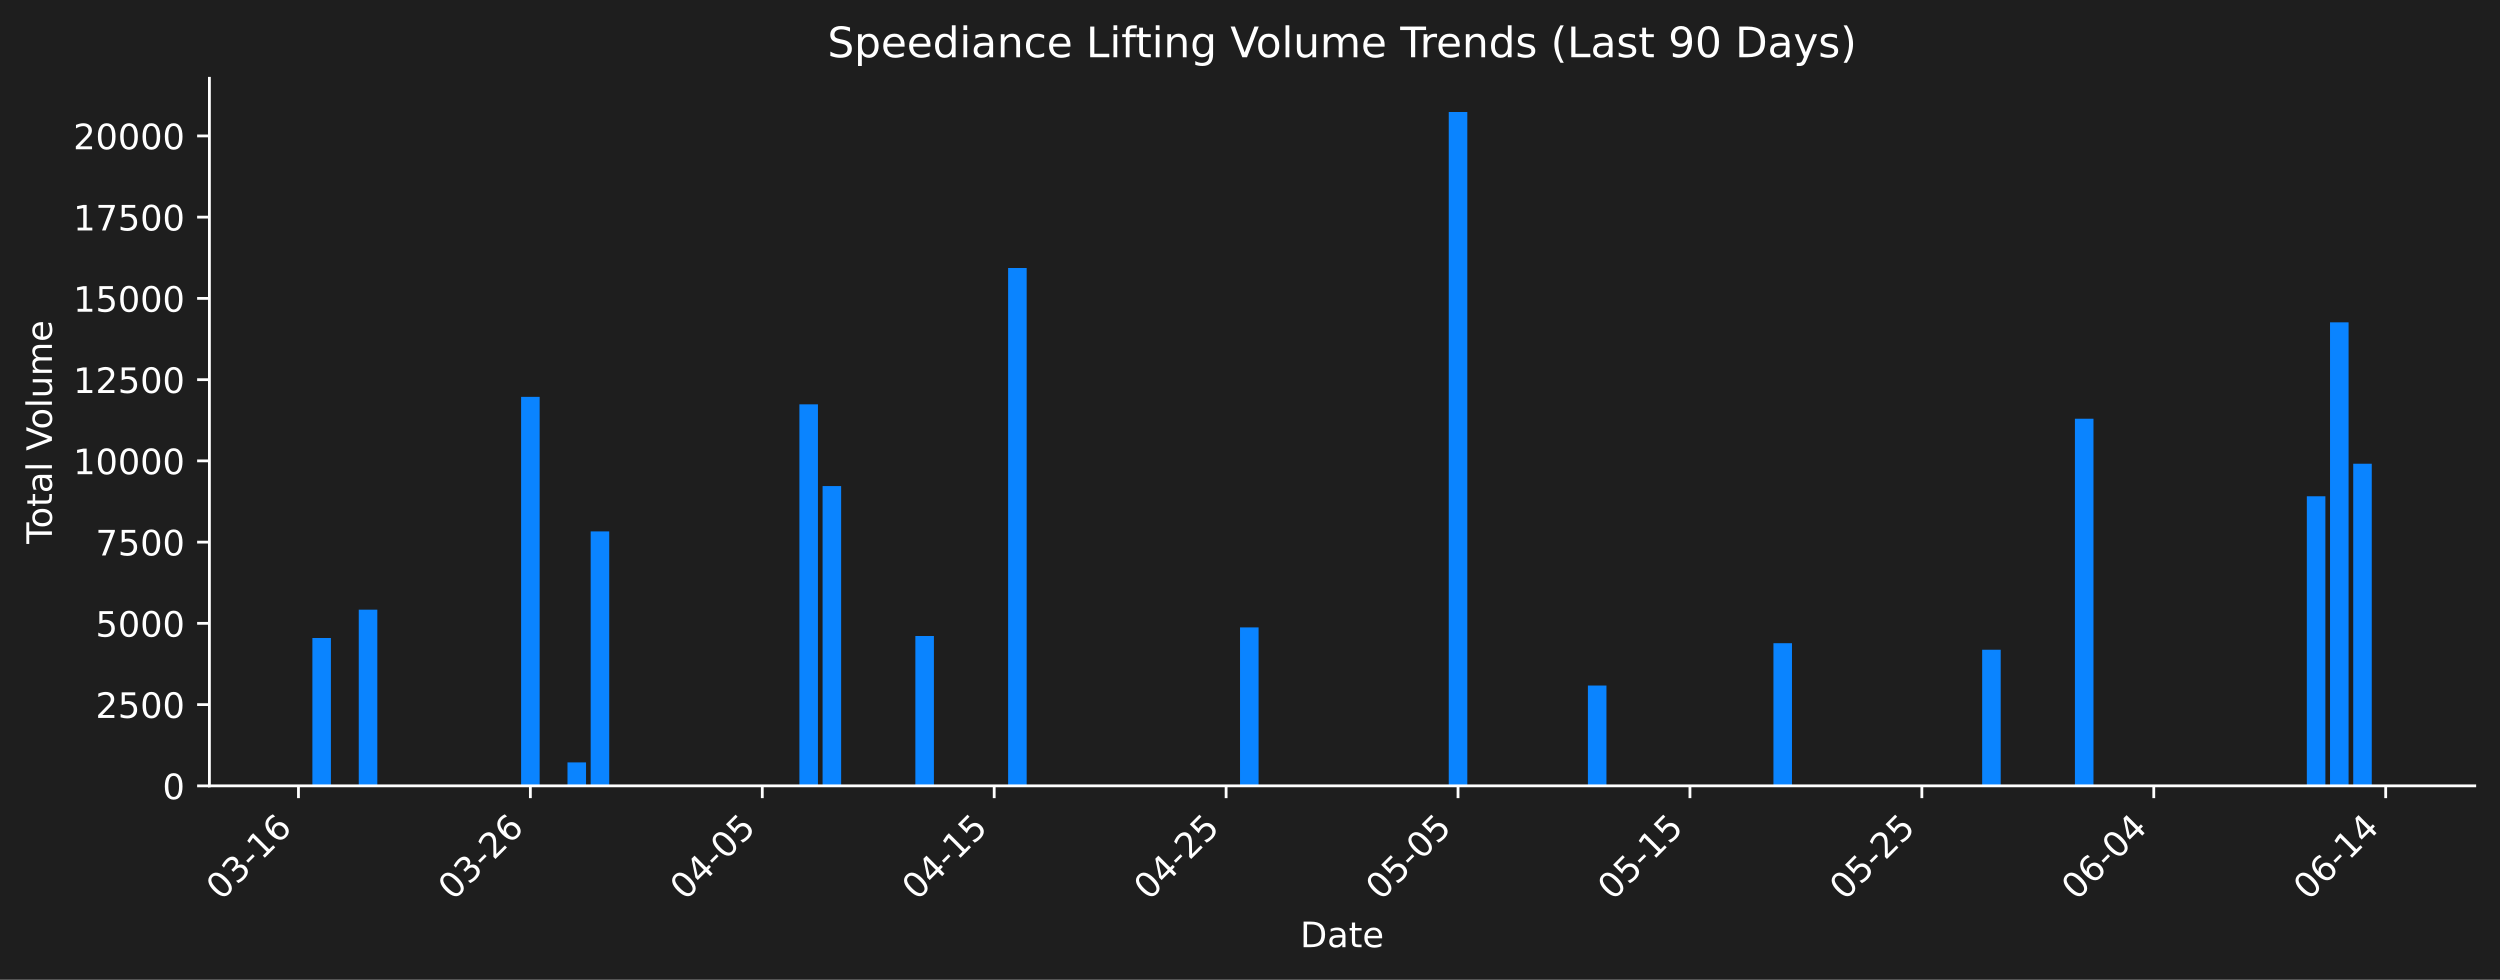
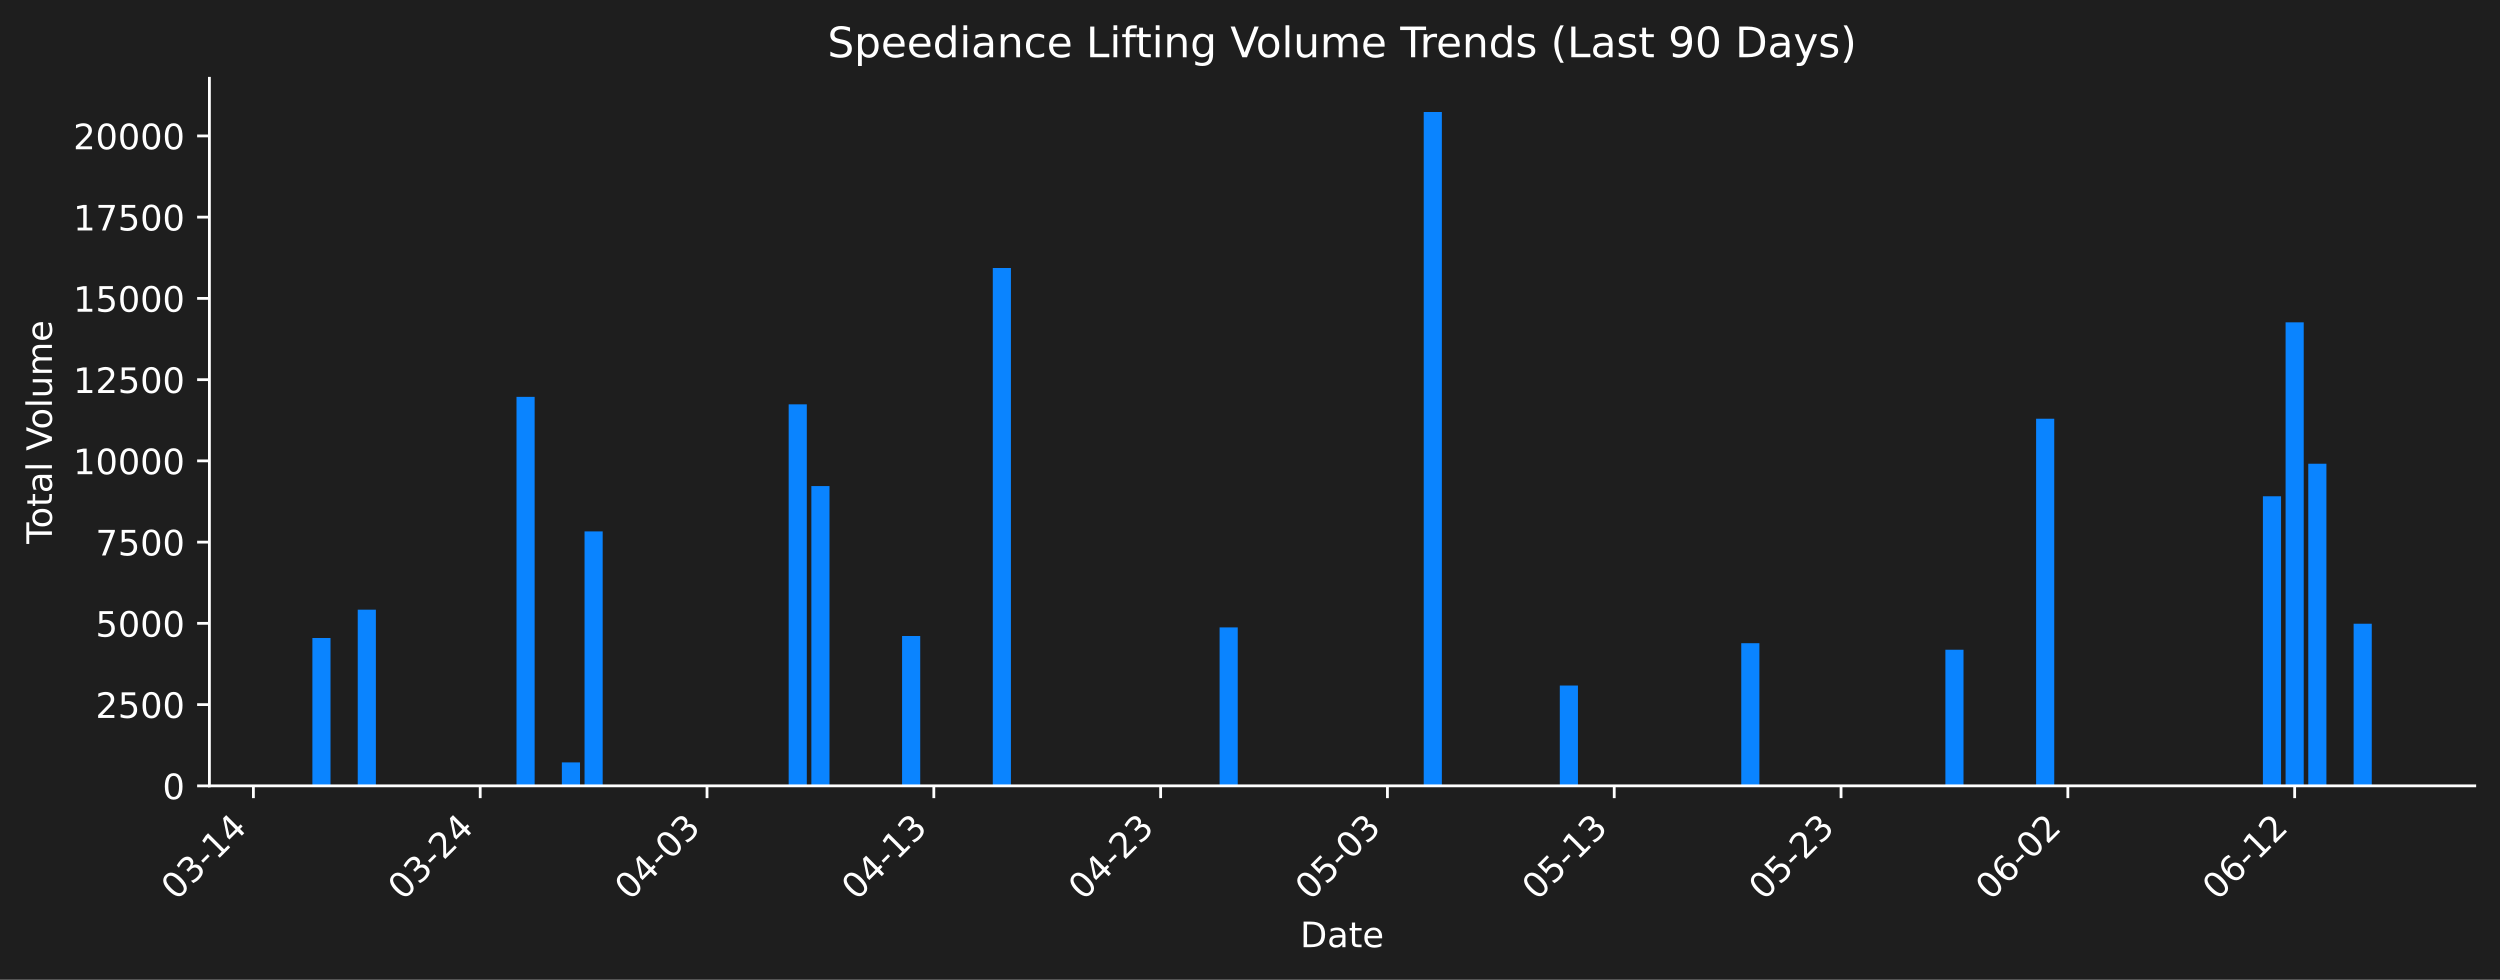
<svg xmlns="http://www.w3.org/2000/svg" xmlns:xlink="http://www.w3.org/1999/xlink" width="712.621pt" height="279.271pt" viewBox="0 0 712.621 279.271" version="1.1">
  <defs>
    <style type="text/css">*{stroke-linejoin: round; stroke-linecap: butt}</style>
  </defs>
  <g id="figure_1">
    <g id="patch_1">
      <path d="M 0 279.271  L 712.621 279.271  L 712.621 0  L 0 0  z " style="fill: #1e1e1e" />
    </g>
    <g id="axes_1">
      <g id="patch_2">
        <path d="M 59.691 224.002  L 705.421 224.002  L 705.421 22.318  L 59.691 22.318  L 59.691 224.002  z " style="fill: none" />
      </g>
      <g id="patch_3">
-         <path d="M 89.042 224.002  L 94.331 224.002  L 94.331 181.856  L 89.042 181.856  z " clip-path="url(#p498154cc80)" style="fill: #0a84ff" />
+         <path d="M 89.042 224.002  L 94.214 224.002  L 94.214 181.856  L 89.042 181.856  z " clip-path="url(#p7487932c40)" style="fill: #0a84ff" />
      </g>
      <g id="patch_4">
-         <path d="M 102.263 224.002  L 107.552 224.002  L 107.552 173.788  L 102.263 173.788  z " clip-path="url(#p498154cc80)" style="fill: #0a84ff" />
+         <path d="M 101.972 224.002  L 107.144 224.002  L 107.144 173.788  L 101.972 173.788  z " clip-path="url(#p7487932c40)" style="fill: #0a84ff" />
      </g>
      <g id="patch_5">
-         <path d="M 148.538 224.002  L 153.827 224.002  L 153.827 113.125  L 148.538 113.125  z " clip-path="url(#p498154cc80)" style="fill: #0a84ff" />
+         <path d="M 147.228 224.002  L 152.4 224.002  L 152.4 113.125  L 147.228 113.125  z " clip-path="url(#p7487932c40)" style="fill: #0a84ff" />
      </g>
      <g id="patch_6">
-         <path d="M 161.759 224.002  L 167.048 224.002  L 167.048 217.314  L 161.759 217.314  z " clip-path="url(#p498154cc80)" style="fill: #0a84ff" />
+         <path d="M 160.158 224.002  L 165.33 224.002  L 165.33 217.314  L 160.158 217.314  z " clip-path="url(#p7487932c40)" style="fill: #0a84ff" />
      </g>
      <g id="patch_7">
-         <path d="M 168.37 224.002  L 173.659 224.002  L 173.659 151.474  L 168.37 151.474  z " clip-path="url(#p498154cc80)" style="fill: #0a84ff" />
+         <path d="M 166.623 224.002  L 171.795 224.002  L 171.795 151.474  L 166.623 151.474  z " clip-path="url(#p7487932c40)" style="fill: #0a84ff" />
      </g>
      <g id="patch_8">
-         <path d="M 227.866 224.002  L 233.155 224.002  L 233.155 115.247  L 227.866 115.247  z " clip-path="url(#p498154cc80)" style="fill: #0a84ff" />
+         <path d="M 224.808 224.002  L 229.98 224.002  L 229.98 115.247  L 224.808 115.247  z " clip-path="url(#p7487932c40)" style="fill: #0a84ff" />
      </g>
      <g id="patch_9">
-         <path d="M 234.477 224.002  L 239.765 224.002  L 239.765 138.561  L 234.477 138.561  z " clip-path="url(#p498154cc80)" style="fill: #0a84ff" />
+         <path d="M 231.273 224.002  L 236.445 224.002  L 236.445 138.561  L 231.273 138.561  z " clip-path="url(#p7487932c40)" style="fill: #0a84ff" />
      </g>
      <g id="patch_10">
-         <path d="M 260.919 224.002  L 266.208 224.002  L 266.208 181.3  L 260.919 181.3  z " clip-path="url(#p498154cc80)" style="fill: #0a84ff" />
+         <path d="M 257.133 224.002  L 262.306 224.002  L 262.306 181.3  L 257.133 181.3  z " clip-path="url(#p7487932c40)" style="fill: #0a84ff" />
      </g>
      <g id="patch_11">
-         <path d="M 287.362 224.002  L 292.651 224.002  L 292.651 76.398  L 287.362 76.398  z " clip-path="url(#p498154cc80)" style="fill: #0a84ff" />
+         <path d="M 282.994 224.002  L 288.166 224.002  L 288.166 76.398  L 282.994 76.398  z " clip-path="url(#p7487932c40)" style="fill: #0a84ff" />
      </g>
      <g id="patch_12">
-         <path d="M 353.469 224.002  L 358.757 224.002  L 358.757 178.832  L 353.469 178.832  z " clip-path="url(#p498154cc80)" style="fill: #0a84ff" />
+         <path d="M 347.644 224.002  L 352.816 224.002  L 352.816 178.832  L 347.644 178.832  z " clip-path="url(#p7487932c40)" style="fill: #0a84ff" />
      </g>
      <g id="patch_13">
-         <path d="M 366.69 224.002  L 371.979 224.002  L 371.979 224.002  L 366.69 224.002  z " clip-path="url(#p498154cc80)" style="fill: #0a84ff" />
+         <path d="M 360.574 224.002  L 365.746 224.002  L 365.746 224.002  L 360.574 224.002  z " clip-path="url(#p7487932c40)" style="fill: #0a84ff" />
      </g>
      <g id="patch_14">
-         <path d="M 412.965 224.002  L 418.253 224.002  L 418.253 31.922  L 412.965 31.922  z " clip-path="url(#p498154cc80)" style="fill: #0a84ff" />
+         <path d="M 405.83 224.002  L 411.002 224.002  L 411.002 31.922  L 405.83 31.922  z " clip-path="url(#p7487932c40)" style="fill: #0a84ff" />
      </g>
      <g id="patch_15">
-         <path d="M 452.629 224.002  L 457.917 224.002  L 457.917 195.408  L 452.629 195.408  z " clip-path="url(#p498154cc80)" style="fill: #0a84ff" />
+         <path d="M 444.62 224.002  L 449.792 224.002  L 449.792 195.408  L 444.62 195.408  z " clip-path="url(#p7487932c40)" style="fill: #0a84ff" />
      </g>
      <g id="patch_16">
-         <path d="M 505.514 224.002  L 510.803 224.002  L 510.803 183.343  L 505.514 183.343  z " clip-path="url(#p498154cc80)" style="fill: #0a84ff" />
+         <path d="M 496.341 224.002  L 501.513 224.002  L 501.513 183.343  L 496.341 183.343  z " clip-path="url(#p7487932c40)" style="fill: #0a84ff" />
      </g>
      <g id="patch_17">
-         <path d="M 565.01 224.002  L 570.299 224.002  L 570.299 185.209  L 565.01 185.209  z " clip-path="url(#p498154cc80)" style="fill: #0a84ff" />
+         <path d="M 554.526 224.002  L 559.698 224.002  L 559.698 185.209  L 554.526 185.209  z " clip-path="url(#p7487932c40)" style="fill: #0a84ff" />
      </g>
      <g id="patch_18">
-         <path d="M 591.453 224.002  L 596.741 224.002  L 596.741 119.359  L 591.453 119.359  z " clip-path="url(#p498154cc80)" style="fill: #0a84ff" />
+         <path d="M 580.386 224.002  L 585.558 224.002  L 585.558 119.359  L 580.386 119.359  z " clip-path="url(#p7487932c40)" style="fill: #0a84ff" />
      </g>
      <g id="patch_19">
-         <path d="M 657.559 224.002  L 662.848 224.002  L 662.848 141.465  L 657.559 141.465  z " clip-path="url(#p498154cc80)" style="fill: #0a84ff" />
+         <path d="M 645.037 224.002  L 650.209 224.002  L 650.209 141.465  L 645.037 141.465  z " clip-path="url(#p7487932c40)" style="fill: #0a84ff" />
      </g>
      <g id="patch_20">
-         <path d="M 664.17 224.002  L 669.459 224.002  L 669.459 91.876  L 664.17 91.876  z " clip-path="url(#p498154cc80)" style="fill: #0a84ff" />
+         <path d="M 651.502 224.002  L 656.674 224.002  L 656.674 91.876  L 651.502 91.876  z " clip-path="url(#p7487932c40)" style="fill: #0a84ff" />
      </g>
      <g id="patch_21">
-         <path d="M 670.781 224.002  L 676.069 224.002  L 676.069 132.193  L 670.781 132.193  z " clip-path="url(#p498154cc80)" style="fill: #0a84ff" />
+         <path d="M 657.967 224.002  L 663.139 224.002  L 663.139 132.193  L 657.967 132.193  z " clip-path="url(#p7487932c40)" style="fill: #0a84ff" />
+       </g>
+       <g id="patch_22">
+         <path d="M 670.897 224.002  L 676.069 224.002  L 676.069 177.799  L 670.897 177.799  z " clip-path="url(#p7487932c40)" style="fill: #0a84ff" />
      </g>
      <g id="matplotlib.axis_1">
        <g id="xtick_1">
          <g id="line2d_1">
            <defs>
-               <path id="m728567dc1b" d="M 0 0  L 0 3.5  " style="stroke: #ffffff; stroke-width: 0.8" />
+               <path id="m8ca9656dce" d="M 0 0  L 0 3.5  " style="stroke: #ffffff; stroke-width: 0.8" />
            </defs>
            <g>
-               <use xlink:href="#m728567dc1b" x="85.076" y="224.002" style="fill: #ffffff; stroke: #ffffff; stroke-width: 0.8" />
+               <use xlink:href="#m8ca9656dce" x="72.233" y="224.002" style="fill: #ffffff; stroke: #ffffff; stroke-width: 0.8" />
            </g>
          </g>
          <g id="text_1">
-             <g style="fill: #ffffff" transform="translate(63.05805 256.9221) rotate(-45) scale(0.1 -0.1)">
+             <g style="fill: #ffffff" transform="translate(50.2153 256.9221) rotate(-45) scale(0.1 -0.1)">
              <defs>
                <path id="DejaVuSans-30" d="M 2034 4250  Q 1547 4250 1301 3770  Q 1056 3291 1056 2328  Q 1056 1369 1301 889  Q 1547 409 2034 409  Q 2525 409 2770 889  Q 3016 1369 3016 2328  Q 3016 3291 2770 3770  Q 2525 4250 2034 4250  z M 2034 4750  Q 2819 4750 3233 4129  Q 3647 3509 3647 2328  Q 3647 1150 3233 529  Q 2819 -91 2034 -91  Q 1250 -91 836 529  Q 422 1150 422 2328  Q 422 3509 836 4129  Q 1250 4750 2034 4750  z " transform="scale(0.015625)" />
                <path id="DejaVuSans-33" d="M 2597 2516  Q 3050 2419 3304 2112  Q 3559 1806 3559 1356  Q 3559 666 3084 287  Q 2609 -91 1734 -91  Q 1441 -91 1130 -33  Q 819 25 488 141  L 488 750  Q 750 597 1062 519  Q 1375 441 1716 441  Q 2309 441 2620 675  Q 2931 909 2931 1356  Q 2931 1769 2642 2001  Q 2353 2234 1838 2234  L 1294 2234  L 1294 2753  L 1863 2753  Q 2328 2753 2575 2939  Q 2822 3125 2822 3475  Q 2822 3834 2567 4026  Q 2313 4219 1838 4219  Q 1578 4219 1281 4162  Q 984 4106 628 3988  L 628 4550  Q 988 4650 1302 4700  Q 1616 4750 1894 4750  Q 2613 4750 3031 4423  Q 3450 4097 3450 3541  Q 3450 3153 3228 2886  Q 3006 2619 2597 2516  z " transform="scale(0.015625)" />
                <path id="DejaVuSans-2d" d="M 313 2009  L 1997 2009  L 1997 1497  L 313 1497  L 313 2009  z " transform="scale(0.015625)" />
                <path id="DejaVuSans-31" d="M 794 531  L 1825 531  L 1825 4091  L 703 3866  L 703 4441  L 1819 4666  L 2450 4666  L 2450 531  L 3481 531  L 3481 0  L 794 0  L 794 531  z " transform="scale(0.015625)" />
-                 <path id="DejaVuSans-36" d="M 2113 2584  Q 1688 2584 1439 2293  Q 1191 2003 1191 1497  Q 1191 994 1439 701  Q 1688 409 2113 409  Q 2538 409 2786 701  Q 3034 994 3034 1497  Q 3034 2003 2786 2293  Q 2538 2584 2113 2584  z M 3366 4563  L 3366 3988  Q 3128 4100 2886 4159  Q 2644 4219 2406 4219  Q 1781 4219 1451 3797  Q 1122 3375 1075 2522  Q 1259 2794 1537 2939  Q 1816 3084 2150 3084  Q 2853 3084 3261 2657  Q 3669 2231 3669 1497  Q 3669 778 3244 343  Q 2819 -91 2113 -91  Q 1303 -91 875 529  Q 447 1150 447 2328  Q 447 3434 972 4092  Q 1497 4750 2381 4750  Q 2619 4750 2861 4703  Q 3103 4656 3366 4563  z " transform="scale(0.015625)" />
+                 <path id="DejaVuSans-34" d="M 2419 4116  L 825 1625  L 2419 1625  L 2419 4116  z M 2253 4666  L 3047 4666  L 3047 1625  L 3713 1625  L 3713 1100  L 3047 1100  L 3047 0  L 2419 0  L 2419 1100  L 313 1100  L 313 1709  L 2253 4666  z " transform="scale(0.015625)" />
              </defs>
              <use xlink:href="#DejaVuSans-30" />
              <use xlink:href="#DejaVuSans-33" transform="translate(63.62305 0)" />
              <use xlink:href="#DejaVuSans-2d" transform="translate(127.2461 0)" />
              <use xlink:href="#DejaVuSans-31" transform="translate(163.3301 0)" />
-               <use xlink:href="#DejaVuSans-36" transform="translate(226.9531 0)" />
+               <use xlink:href="#DejaVuSans-34" transform="translate(226.9531 0)" />
            </g>
          </g>
        </g>
        <g id="xtick_2">
          <g id="line2d_2">
            <g>
-               <use xlink:href="#m728567dc1b" x="151.182" y="224.002" style="fill: #ffffff; stroke: #ffffff; stroke-width: 0.8" />
+               <use xlink:href="#m8ca9656dce" x="136.883" y="224.002" style="fill: #ffffff; stroke: #ffffff; stroke-width: 0.8" />
            </g>
          </g>
          <g id="text_2">
-             <g style="fill: #ffffff" transform="translate(129.1647 256.9221) rotate(-45) scale(0.1 -0.1)">
+             <g style="fill: #ffffff" transform="translate(114.8659 256.9221) rotate(-45) scale(0.1 -0.1)">
              <defs>
                <path id="DejaVuSans-32" d="M 1228 531  L 3431 531  L 3431 0  L 469 0  L 469 531  Q 828 903 1448 1529  Q 2069 2156 2228 2338  Q 2531 2678 2651 2914  Q 2772 3150 2772 3378  Q 2772 3750 2511 3984  Q 2250 4219 1831 4219  Q 1534 4219 1204 4116  Q 875 4013 500 3803  L 500 4441  Q 881 4594 1212 4672  Q 1544 4750 1819 4750  Q 2544 4750 2975 4387  Q 3406 4025 3406 3419  Q 3406 3131 3298 2873  Q 3191 2616 2906 2266  Q 2828 2175 2409 1742  Q 1991 1309 1228 531  z " transform="scale(0.015625)" />
              </defs>
              <use xlink:href="#DejaVuSans-30" />
              <use xlink:href="#DejaVuSans-33" transform="translate(63.62305 0)" />
              <use xlink:href="#DejaVuSans-2d" transform="translate(127.2461 0)" />
              <use xlink:href="#DejaVuSans-32" transform="translate(163.3301 0)" />
-               <use xlink:href="#DejaVuSans-36" transform="translate(226.9531 0)" />
+               <use xlink:href="#DejaVuSans-34" transform="translate(226.9531 0)" />
            </g>
          </g>
        </g>
        <g id="xtick_3">
          <g id="line2d_3">
            <g>
-               <use xlink:href="#m728567dc1b" x="217.289" y="224.002" style="fill: #ffffff; stroke: #ffffff; stroke-width: 0.8" />
+               <use xlink:href="#m8ca9656dce" x="201.534" y="224.002" style="fill: #ffffff; stroke: #ffffff; stroke-width: 0.8" />
            </g>
          </g>
          <g id="text_3">
-             <g style="fill: #ffffff" transform="translate(195.2714 256.9221) rotate(-45) scale(0.1 -0.1)">
+             <g style="fill: #ffffff" transform="translate(179.5165 256.9221) rotate(-45) scale(0.1 -0.1)">
+               <use xlink:href="#DejaVuSans-30" />
+               <use xlink:href="#DejaVuSans-34" transform="translate(63.62305 0)" />
+               <use xlink:href="#DejaVuSans-2d" transform="translate(127.2461 0)" />
+               <use xlink:href="#DejaVuSans-30" transform="translate(163.3301 0)" />
+               <use xlink:href="#DejaVuSans-33" transform="translate(226.9531 0)" />
+             </g>
+           </g>
+         </g>
+         <g id="xtick_4">
+           <g id="line2d_4">
+             <g>
+               <use xlink:href="#m8ca9656dce" x="266.185" y="224.002" style="fill: #ffffff; stroke: #ffffff; stroke-width: 0.8" />
+             </g>
+           </g>
+           <g id="text_4">
+             <g style="fill: #ffffff" transform="translate(244.167 256.9221) rotate(-45) scale(0.1 -0.1)">
+               <use xlink:href="#DejaVuSans-30" />
+               <use xlink:href="#DejaVuSans-34" transform="translate(63.62305 0)" />
+               <use xlink:href="#DejaVuSans-2d" transform="translate(127.2461 0)" />
+               <use xlink:href="#DejaVuSans-31" transform="translate(163.3301 0)" />
+               <use xlink:href="#DejaVuSans-33" transform="translate(226.9531 0)" />
+             </g>
+           </g>
+         </g>
+         <g id="xtick_5">
+           <g id="line2d_5">
+             <g>
+               <use xlink:href="#m8ca9656dce" x="330.835" y="224.002" style="fill: #ffffff; stroke: #ffffff; stroke-width: 0.8" />
+             </g>
+           </g>
+           <g id="text_5">
+             <g style="fill: #ffffff" transform="translate(308.8176 256.9221) rotate(-45) scale(0.1 -0.1)">
+               <use xlink:href="#DejaVuSans-30" />
+               <use xlink:href="#DejaVuSans-34" transform="translate(63.62305 0)" />
+               <use xlink:href="#DejaVuSans-2d" transform="translate(127.2461 0)" />
+               <use xlink:href="#DejaVuSans-32" transform="translate(163.3301 0)" />
+               <use xlink:href="#DejaVuSans-33" transform="translate(226.9531 0)" />
+             </g>
+           </g>
+         </g>
+         <g id="xtick_6">
+           <g id="line2d_6">
+             <g>
+               <use xlink:href="#m8ca9656dce" x="395.486" y="224.002" style="fill: #ffffff; stroke: #ffffff; stroke-width: 0.8" />
+             </g>
+           </g>
+           <g id="text_6">
+             <g style="fill: #ffffff" transform="translate(373.4682 256.9221) rotate(-45) scale(0.1 -0.1)">
              <defs>
-                 <path id="DejaVuSans-34" d="M 2419 4116  L 825 1625  L 2419 1625  L 2419 4116  z M 2253 4666  L 3047 4666  L 3047 1625  L 3713 1625  L 3713 1100  L 3047 1100  L 3047 0  L 2419 0  L 2419 1100  L 313 1100  L 313 1709  L 2253 4666  z " transform="scale(0.015625)" />
                <path id="DejaVuSans-35" d="M 691 4666  L 3169 4666  L 3169 4134  L 1269 4134  L 1269 2991  Q 1406 3038 1543 3061  Q 1681 3084 1819 3084  Q 2600 3084 3056 2656  Q 3513 2228 3513 1497  Q 3513 744 3044 326  Q 2575 -91 1722 -91  Q 1428 -91 1123 -41  Q 819 9 494 109  L 494 744  Q 775 591 1075 516  Q 1375 441 1709 441  Q 2250 441 2565 725  Q 2881 1009 2881 1497  Q 2881 1984 2565 2268  Q 2250 2553 1709 2553  Q 1456 2553 1204 2497  Q 953 2441 691 2322  L 691 4666  z " transform="scale(0.015625)" />
              </defs>
              <use xlink:href="#DejaVuSans-30" />
-               <use xlink:href="#DejaVuSans-34" transform="translate(63.62305 0)" />
+               <use xlink:href="#DejaVuSans-35" transform="translate(63.62305 0)" />
              <use xlink:href="#DejaVuSans-2d" transform="translate(127.2461 0)" />
              <use xlink:href="#DejaVuSans-30" transform="translate(163.3301 0)" />
-               <use xlink:href="#DejaVuSans-35" transform="translate(226.9531 0)" />
-             </g>
-           </g>
-         </g>
-         <g id="xtick_4">
-           <g id="line2d_4">
-             <g>
-               <use xlink:href="#m728567dc1b" x="283.396" y="224.002" style="fill: #ffffff; stroke: #ffffff; stroke-width: 0.8" />
-             </g>
-           </g>
-           <g id="text_4">
-             <g style="fill: #ffffff" transform="translate(261.3781 256.9221) rotate(-45) scale(0.1 -0.1)">
-               <use xlink:href="#DejaVuSans-30" />
-               <use xlink:href="#DejaVuSans-34" transform="translate(63.62305 0)" />
-               <use xlink:href="#DejaVuSans-2d" transform="translate(127.2461 0)" />
-               <use xlink:href="#DejaVuSans-31" transform="translate(163.3301 0)" />
-               <use xlink:href="#DejaVuSans-35" transform="translate(226.9531 0)" />
-             </g>
-           </g>
-         </g>
-         <g id="xtick_5">
-           <g id="line2d_5">
-             <g>
-               <use xlink:href="#m728567dc1b" x="349.502" y="224.002" style="fill: #ffffff; stroke: #ffffff; stroke-width: 0.8" />
-             </g>
-           </g>
-           <g id="text_5">
-             <g style="fill: #ffffff" transform="translate(327.4848 256.9221) rotate(-45) scale(0.1 -0.1)">
-               <use xlink:href="#DejaVuSans-30" />
-               <use xlink:href="#DejaVuSans-34" transform="translate(63.62305 0)" />
-               <use xlink:href="#DejaVuSans-2d" transform="translate(127.2461 0)" />
-               <use xlink:href="#DejaVuSans-32" transform="translate(163.3301 0)" />
-               <use xlink:href="#DejaVuSans-35" transform="translate(226.9531 0)" />
-             </g>
-           </g>
-         </g>
-         <g id="xtick_6">
-           <g id="line2d_6">
-             <g>
-               <use xlink:href="#m728567dc1b" x="415.609" y="224.002" style="fill: #ffffff; stroke: #ffffff; stroke-width: 0.8" />
-             </g>
-           </g>
-           <g id="text_6">
-             <g style="fill: #ffffff" transform="translate(393.5914 256.9221) rotate(-45) scale(0.1 -0.1)">
-               <use xlink:href="#DejaVuSans-30" />
-               <use xlink:href="#DejaVuSans-35" transform="translate(63.62305 0)" />
-               <use xlink:href="#DejaVuSans-2d" transform="translate(127.2461 0)" />
-               <use xlink:href="#DejaVuSans-30" transform="translate(163.3301 0)" />
-               <use xlink:href="#DejaVuSans-35" transform="translate(226.9531 0)" />
+               <use xlink:href="#DejaVuSans-33" transform="translate(226.9531 0)" />
            </g>
          </g>
        </g>
        <g id="xtick_7">
          <g id="line2d_7">
            <g>
-               <use xlink:href="#m728567dc1b" x="481.716" y="224.002" style="fill: #ffffff; stroke: #ffffff; stroke-width: 0.8" />
+               <use xlink:href="#m8ca9656dce" x="460.136" y="224.002" style="fill: #ffffff; stroke: #ffffff; stroke-width: 0.8" />
            </g>
          </g>
          <g id="text_7">
-             <g style="fill: #ffffff" transform="translate(459.6981 256.9221) rotate(-45) scale(0.1 -0.1)">
+             <g style="fill: #ffffff" transform="translate(438.1188 256.9221) rotate(-45) scale(0.1 -0.1)">
              <use xlink:href="#DejaVuSans-30" />
              <use xlink:href="#DejaVuSans-35" transform="translate(63.62305 0)" />
              <use xlink:href="#DejaVuSans-2d" transform="translate(127.2461 0)" />
              <use xlink:href="#DejaVuSans-31" transform="translate(163.3301 0)" />
-               <use xlink:href="#DejaVuSans-35" transform="translate(226.9531 0)" />
+               <use xlink:href="#DejaVuSans-33" transform="translate(226.9531 0)" />
            </g>
          </g>
        </g>
        <g id="xtick_8">
          <g id="line2d_8">
            <g>
-               <use xlink:href="#m728567dc1b" x="547.822" y="224.002" style="fill: #ffffff; stroke: #ffffff; stroke-width: 0.8" />
+               <use xlink:href="#m8ca9656dce" x="524.787" y="224.002" style="fill: #ffffff; stroke: #ffffff; stroke-width: 0.8" />
            </g>
          </g>
          <g id="text_8">
-             <g style="fill: #ffffff" transform="translate(525.8048 256.9221) rotate(-45) scale(0.1 -0.1)">
+             <g style="fill: #ffffff" transform="translate(502.7694 256.9221) rotate(-45) scale(0.1 -0.1)">
              <use xlink:href="#DejaVuSans-30" />
              <use xlink:href="#DejaVuSans-35" transform="translate(63.62305 0)" />
              <use xlink:href="#DejaVuSans-2d" transform="translate(127.2461 0)" />
              <use xlink:href="#DejaVuSans-32" transform="translate(163.3301 0)" />
-               <use xlink:href="#DejaVuSans-35" transform="translate(226.9531 0)" />
+               <use xlink:href="#DejaVuSans-33" transform="translate(226.9531 0)" />
            </g>
          </g>
        </g>
        <g id="xtick_9">
          <g id="line2d_9">
            <g>
-               <use xlink:href="#m728567dc1b" x="613.929" y="224.002" style="fill: #ffffff; stroke: #ffffff; stroke-width: 0.8" />
+               <use xlink:href="#m8ca9656dce" x="589.437" y="224.002" style="fill: #ffffff; stroke: #ffffff; stroke-width: 0.8" />
            </g>
          </g>
          <g id="text_9">
-             <g style="fill: #ffffff" transform="translate(591.9114 256.9221) rotate(-45) scale(0.1 -0.1)">
+             <g style="fill: #ffffff" transform="translate(567.4199 256.9221) rotate(-45) scale(0.1 -0.1)">
+               <defs>
+                 <path id="DejaVuSans-36" d="M 2113 2584  Q 1688 2584 1439 2293  Q 1191 2003 1191 1497  Q 1191 994 1439 701  Q 1688 409 2113 409  Q 2538 409 2786 701  Q 3034 994 3034 1497  Q 3034 2003 2786 2293  Q 2538 2584 2113 2584  z M 3366 4563  L 3366 3988  Q 3128 4100 2886 4159  Q 2644 4219 2406 4219  Q 1781 4219 1451 3797  Q 1122 3375 1075 2522  Q 1259 2794 1537 2939  Q 1816 3084 2150 3084  Q 2853 3084 3261 2657  Q 3669 2231 3669 1497  Q 3669 778 3244 343  Q 2819 -91 2113 -91  Q 1303 -91 875 529  Q 447 1150 447 2328  Q 447 3434 972 4092  Q 1497 4750 2381 4750  Q 2619 4750 2861 4703  Q 3103 4656 3366 4563  z " transform="scale(0.015625)" />
+               </defs>
              <use xlink:href="#DejaVuSans-30" />
              <use xlink:href="#DejaVuSans-36" transform="translate(63.62305 0)" />
              <use xlink:href="#DejaVuSans-2d" transform="translate(127.2461 0)" />
              <use xlink:href="#DejaVuSans-30" transform="translate(163.3301 0)" />
-               <use xlink:href="#DejaVuSans-34" transform="translate(226.9531 0)" />
+               <use xlink:href="#DejaVuSans-32" transform="translate(226.9531 0)" />
            </g>
          </g>
        </g>
        <g id="xtick_10">
          <g id="line2d_10">
            <g>
-               <use xlink:href="#m728567dc1b" x="680.036" y="224.002" style="fill: #ffffff; stroke: #ffffff; stroke-width: 0.8" />
+               <use xlink:href="#m8ca9656dce" x="654.088" y="224.002" style="fill: #ffffff; stroke: #ffffff; stroke-width: 0.8" />
            </g>
          </g>
          <g id="text_10">
-             <g style="fill: #ffffff" transform="translate(658.0181 256.9221) rotate(-45) scale(0.1 -0.1)">
+             <g style="fill: #ffffff" transform="translate(632.0705 256.9221) rotate(-45) scale(0.1 -0.1)">
              <use xlink:href="#DejaVuSans-30" />
              <use xlink:href="#DejaVuSans-36" transform="translate(63.62305 0)" />
              <use xlink:href="#DejaVuSans-2d" transform="translate(127.2461 0)" />
              <use xlink:href="#DejaVuSans-31" transform="translate(163.3301 0)" />
-               <use xlink:href="#DejaVuSans-34" transform="translate(226.9531 0)" />
+               <use xlink:href="#DejaVuSans-32" transform="translate(226.9531 0)" />
            </g>
          </g>
        </g>
        <g id="text_11">
          <g style="fill: #ffffff" transform="translate(370.6048 269.9911) scale(0.1 -0.1)">
            <defs>
              <path id="DejaVuSans-44" d="M 1259 4147  L 1259 519  L 2022 519  Q 2988 519 3436 956  Q 3884 1394 3884 2338  Q 3884 3275 3436 3711  Q 2988 4147 2022 4147  L 1259 4147  z M 628 4666  L 1925 4666  Q 3281 4666 3915 4102  Q 4550 3538 4550 2338  Q 4550 1131 3912 565  Q 3275 0 1925 0  L 628 0  L 628 4666  z " transform="scale(0.015625)" />
              <path id="DejaVuSans-61" d="M 2194 1759  Q 1497 1759 1228 1600  Q 959 1441 959 1056  Q 959 750 1161 570  Q 1363 391 1709 391  Q 2188 391 2477 730  Q 2766 1069 2766 1631  L 2766 1759  L 2194 1759  z M 3341 1997  L 3341 0  L 2766 0  L 2766 531  Q 2569 213 2275 61  Q 1981 -91 1556 -91  Q 1019 -91 701 211  Q 384 513 384 1019  Q 384 1609 779 1909  Q 1175 2209 1959 2209  L 2766 2209  L 2766 2266  Q 2766 2663 2505 2880  Q 2244 3097 1772 3097  Q 1472 3097 1187 3025  Q 903 2953 641 2809  L 641 3341  Q 956 3463 1253 3523  Q 1550 3584 1831 3584  Q 2591 3584 2966 3190  Q 3341 2797 3341 1997  z " transform="scale(0.015625)" />
              <path id="DejaVuSans-74" d="M 1172 4494  L 1172 3500  L 2356 3500  L 2356 3053  L 1172 3053  L 1172 1153  Q 1172 725 1289 603  Q 1406 481 1766 481  L 2356 481  L 2356 0  L 1766 0  Q 1100 0 847 248  Q 594 497 594 1153  L 594 3053  L 172 3053  L 172 3500  L 594 3500  L 594 4494  L 1172 4494  z " transform="scale(0.015625)" />
              <path id="DejaVuSans-65" d="M 3597 1894  L 3597 1613  L 953 1613  Q 991 1019 1311 708  Q 1631 397 2203 397  Q 2534 397 2845 478  Q 3156 559 3463 722  L 3463 178  Q 3153 47 2828 -22  Q 2503 -91 2169 -91  Q 1331 -91 842 396  Q 353 884 353 1716  Q 353 2575 817 3079  Q 1281 3584 2069 3584  Q 2775 3584 3186 3129  Q 3597 2675 3597 1894  z M 3022 2063  Q 3016 2534 2758 2815  Q 2500 3097 2075 3097  Q 1594 3097 1305 2825  Q 1016 2553 972 2059  L 3022 2063  z " transform="scale(0.015625)" />
            </defs>
            <use xlink:href="#DejaVuSans-44" />
            <use xlink:href="#DejaVuSans-61" transform="translate(77.00195 0)" />
            <use xlink:href="#DejaVuSans-74" transform="translate(138.2812 0)" />
            <use xlink:href="#DejaVuSans-65" transform="translate(177.4902 0)" />
          </g>
        </g>
      </g>
      <g id="matplotlib.axis_2">
        <g id="ytick_1">
          <g id="line2d_11">
            <defs>
-               <path id="m5888461629" d="M 0 0  L -3.5 0  " style="stroke: #ffffff; stroke-width: 0.8" />
+               <path id="md4f8c27208" d="M 0 0  L -3.5 0  " style="stroke: #ffffff; stroke-width: 0.8" />
            </defs>
            <g>
-               <use xlink:href="#m5888461629" x="59.691" y="224.002" style="fill: #ffffff; stroke: #ffffff; stroke-width: 0.8" />
+               <use xlink:href="#md4f8c27208" x="59.691" y="224.002" style="fill: #ffffff; stroke: #ffffff; stroke-width: 0.8" />
            </g>
          </g>
          <g id="text_12">
            <g style="fill: #ffffff" transform="translate(46.32812 227.8014) scale(0.1 -0.1)">
              <use xlink:href="#DejaVuSans-30" />
            </g>
          </g>
        </g>
        <g id="ytick_2">
          <g id="line2d_12">
            <g>
-               <use xlink:href="#m5888461629" x="59.691" y="200.845" style="fill: #ffffff; stroke: #ffffff; stroke-width: 0.8" />
+               <use xlink:href="#md4f8c27208" x="59.691" y="200.845" style="fill: #ffffff; stroke: #ffffff; stroke-width: 0.8" />
            </g>
          </g>
          <g id="text_13">
            <g style="fill: #ffffff" transform="translate(27.24063 204.6442) scale(0.1 -0.1)">
              <use xlink:href="#DejaVuSans-32" />
              <use xlink:href="#DejaVuSans-35" transform="translate(63.62305 0)" />
              <use xlink:href="#DejaVuSans-30" transform="translate(127.2461 0)" />
              <use xlink:href="#DejaVuSans-30" transform="translate(190.8691 0)" />
            </g>
          </g>
        </g>
        <g id="ytick_3">
          <g id="line2d_13">
            <g>
-               <use xlink:href="#m5888461629" x="59.691" y="177.688" style="fill: #ffffff; stroke: #ffffff; stroke-width: 0.8" />
+               <use xlink:href="#md4f8c27208" x="59.691" y="177.688" style="fill: #ffffff; stroke: #ffffff; stroke-width: 0.8" />
            </g>
          </g>
          <g id="text_14">
            <g style="fill: #ffffff" transform="translate(27.24063 181.4869) scale(0.1 -0.1)">
              <use xlink:href="#DejaVuSans-35" />
              <use xlink:href="#DejaVuSans-30" transform="translate(63.62305 0)" />
              <use xlink:href="#DejaVuSans-30" transform="translate(127.2461 0)" />
              <use xlink:href="#DejaVuSans-30" transform="translate(190.8691 0)" />
            </g>
          </g>
        </g>
        <g id="ytick_4">
          <g id="line2d_14">
            <g>
-               <use xlink:href="#m5888461629" x="59.691" y="154.53" style="fill: #ffffff; stroke: #ffffff; stroke-width: 0.8" />
+               <use xlink:href="#md4f8c27208" x="59.691" y="154.53" style="fill: #ffffff; stroke: #ffffff; stroke-width: 0.8" />
            </g>
          </g>
          <g id="text_15">
            <g style="fill: #ffffff" transform="translate(27.24063 158.3297) scale(0.1 -0.1)">
              <defs>
                <path id="DejaVuSans-37" d="M 525 4666  L 3525 4666  L 3525 4397  L 1831 0  L 1172 0  L 2766 4134  L 525 4134  L 525 4666  z " transform="scale(0.015625)" />
              </defs>
              <use xlink:href="#DejaVuSans-37" />
              <use xlink:href="#DejaVuSans-35" transform="translate(63.62305 0)" />
              <use xlink:href="#DejaVuSans-30" transform="translate(127.2461 0)" />
              <use xlink:href="#DejaVuSans-30" transform="translate(190.8691 0)" />
            </g>
          </g>
        </g>
        <g id="ytick_5">
          <g id="line2d_15">
            <g>
-               <use xlink:href="#m5888461629" x="59.691" y="131.373" style="fill: #ffffff; stroke: #ffffff; stroke-width: 0.8" />
+               <use xlink:href="#md4f8c27208" x="59.691" y="131.373" style="fill: #ffffff; stroke: #ffffff; stroke-width: 0.8" />
            </g>
          </g>
          <g id="text_16">
            <g style="fill: #ffffff" transform="translate(20.87813 135.1724) scale(0.1 -0.1)">
              <use xlink:href="#DejaVuSans-31" />
              <use xlink:href="#DejaVuSans-30" transform="translate(63.62305 0)" />
              <use xlink:href="#DejaVuSans-30" transform="translate(127.2461 0)" />
              <use xlink:href="#DejaVuSans-30" transform="translate(190.8691 0)" />
              <use xlink:href="#DejaVuSans-30" transform="translate(254.4922 0)" />
            </g>
          </g>
        </g>
        <g id="ytick_6">
          <g id="line2d_16">
            <g>
-               <use xlink:href="#m5888461629" x="59.691" y="108.216" style="fill: #ffffff; stroke: #ffffff; stroke-width: 0.8" />
+               <use xlink:href="#md4f8c27208" x="59.691" y="108.216" style="fill: #ffffff; stroke: #ffffff; stroke-width: 0.8" />
            </g>
          </g>
          <g id="text_17">
            <g style="fill: #ffffff" transform="translate(20.87813 112.0152) scale(0.1 -0.1)">
              <use xlink:href="#DejaVuSans-31" />
              <use xlink:href="#DejaVuSans-32" transform="translate(63.62305 0)" />
              <use xlink:href="#DejaVuSans-35" transform="translate(127.2461 0)" />
              <use xlink:href="#DejaVuSans-30" transform="translate(190.8691 0)" />
              <use xlink:href="#DejaVuSans-30" transform="translate(254.4922 0)" />
            </g>
          </g>
        </g>
        <g id="ytick_7">
          <g id="line2d_17">
            <g>
-               <use xlink:href="#m5888461629" x="59.691" y="85.059" style="fill: #ffffff; stroke: #ffffff; stroke-width: 0.8" />
+               <use xlink:href="#md4f8c27208" x="59.691" y="85.059" style="fill: #ffffff; stroke: #ffffff; stroke-width: 0.8" />
            </g>
          </g>
          <g id="text_18">
            <g style="fill: #ffffff" transform="translate(20.87813 88.85795) scale(0.1 -0.1)">
              <use xlink:href="#DejaVuSans-31" />
              <use xlink:href="#DejaVuSans-35" transform="translate(63.62305 0)" />
              <use xlink:href="#DejaVuSans-30" transform="translate(127.2461 0)" />
              <use xlink:href="#DejaVuSans-30" transform="translate(190.8691 0)" />
              <use xlink:href="#DejaVuSans-30" transform="translate(254.4922 0)" />
            </g>
          </g>
        </g>
        <g id="ytick_8">
          <g id="line2d_18">
            <g>
-               <use xlink:href="#m5888461629" x="59.691" y="61.901" style="fill: #ffffff; stroke: #ffffff; stroke-width: 0.8" />
+               <use xlink:href="#md4f8c27208" x="59.691" y="61.901" style="fill: #ffffff; stroke: #ffffff; stroke-width: 0.8" />
            </g>
          </g>
          <g id="text_19">
            <g style="fill: #ffffff" transform="translate(20.87813 65.70071) scale(0.1 -0.1)">
              <use xlink:href="#DejaVuSans-31" />
              <use xlink:href="#DejaVuSans-37" transform="translate(63.62305 0)" />
              <use xlink:href="#DejaVuSans-35" transform="translate(127.2461 0)" />
              <use xlink:href="#DejaVuSans-30" transform="translate(190.8691 0)" />
              <use xlink:href="#DejaVuSans-30" transform="translate(254.4922 0)" />
            </g>
          </g>
        </g>
        <g id="ytick_9">
          <g id="line2d_19">
            <g>
-               <use xlink:href="#m5888461629" x="59.691" y="38.744" style="fill: #ffffff; stroke: #ffffff; stroke-width: 0.8" />
+               <use xlink:href="#md4f8c27208" x="59.691" y="38.744" style="fill: #ffffff; stroke: #ffffff; stroke-width: 0.8" />
            </g>
          </g>
          <g id="text_20">
            <g style="fill: #ffffff" transform="translate(20.87813 42.54347) scale(0.1 -0.1)">
              <use xlink:href="#DejaVuSans-32" />
              <use xlink:href="#DejaVuSans-30" transform="translate(63.62305 0)" />
              <use xlink:href="#DejaVuSans-30" transform="translate(127.2461 0)" />
              <use xlink:href="#DejaVuSans-30" transform="translate(190.8691 0)" />
              <use xlink:href="#DejaVuSans-30" transform="translate(254.4922 0)" />
            </g>
          </g>
        </g>
        <g id="text_21">
          <g style="fill: #ffffff" transform="translate(14.79844 155.0226) rotate(-90) scale(0.1 -0.1)">
            <defs>
              <path id="DejaVuSans-54" d="M -19 4666  L 3928 4666  L 3928 4134  L 2272 4134  L 2272 0  L 1638 0  L 1638 4134  L -19 4134  L -19 4666  z " transform="scale(0.015625)" />
              <path id="DejaVuSans-6f" d="M 1959 3097  Q 1497 3097 1228 2736  Q 959 2375 959 1747  Q 959 1119 1226 758  Q 1494 397 1959 397  Q 2419 397 2687 759  Q 2956 1122 2956 1747  Q 2956 2369 2687 2733  Q 2419 3097 1959 3097  z M 1959 3584  Q 2709 3584 3137 3096  Q 3566 2609 3566 1747  Q 3566 888 3137 398  Q 2709 -91 1959 -91  Q 1206 -91 779 398  Q 353 888 353 1747  Q 353 2609 779 3096  Q 1206 3584 1959 3584  z " transform="scale(0.015625)" />
              <path id="DejaVuSans-6c" d="M 603 4863  L 1178 4863  L 1178 0  L 603 0  L 603 4863  z " transform="scale(0.015625)" />
              <path id="DejaVuSans-20" transform="scale(0.015625)" />
              <path id="DejaVuSans-56" d="M 1831 0  L 50 4666  L 709 4666  L 2188 738  L 3669 4666  L 4325 4666  L 2547 0  L 1831 0  z " transform="scale(0.015625)" />
              <path id="DejaVuSans-75" d="M 544 1381  L 544 3500  L 1119 3500  L 1119 1403  Q 1119 906 1312 657  Q 1506 409 1894 409  Q 2359 409 2629 706  Q 2900 1003 2900 1516  L 2900 3500  L 3475 3500  L 3475 0  L 2900 0  L 2900 538  Q 2691 219 2414 64  Q 2138 -91 1772 -91  Q 1169 -91 856 284  Q 544 659 544 1381  z M 1991 3584  L 1991 3584  z " transform="scale(0.015625)" />
              <path id="DejaVuSans-6d" d="M 3328 2828  Q 3544 3216 3844 3400  Q 4144 3584 4550 3584  Q 5097 3584 5394 3201  Q 5691 2819 5691 2113  L 5691 0  L 5113 0  L 5113 2094  Q 5113 2597 4934 2840  Q 4756 3084 4391 3084  Q 3944 3084 3684 2787  Q 3425 2491 3425 1978  L 3425 0  L 2847 0  L 2847 2094  Q 2847 2600 2669 2842  Q 2491 3084 2119 3084  Q 1678 3084 1418 2786  Q 1159 2488 1159 1978  L 1159 0  L 581 0  L 581 3500  L 1159 3500  L 1159 2956  Q 1356 3278 1631 3431  Q 1906 3584 2284 3584  Q 2666 3584 2933 3390  Q 3200 3197 3328 2828  z " transform="scale(0.015625)" />
            </defs>
            <use xlink:href="#DejaVuSans-54" />
            <use xlink:href="#DejaVuSans-6f" transform="translate(44.08398 0)" />
            <use xlink:href="#DejaVuSans-74" transform="translate(105.2656 0)" />
            <use xlink:href="#DejaVuSans-61" transform="translate(144.4746 0)" />
            <use xlink:href="#DejaVuSans-6c" transform="translate(205.7539 0)" />
            <use xlink:href="#DejaVuSans-20" transform="translate(233.5371 0)" />
            <use xlink:href="#DejaVuSans-56" transform="translate(265.3242 0)" />
            <use xlink:href="#DejaVuSans-6f" transform="translate(325.9824 0)" />
            <use xlink:href="#DejaVuSans-6c" transform="translate(387.1641 0)" />
            <use xlink:href="#DejaVuSans-75" transform="translate(414.9473 0)" />
            <use xlink:href="#DejaVuSans-6d" transform="translate(478.3262 0)" />
            <use xlink:href="#DejaVuSans-65" transform="translate(575.7383 0)" />
          </g>
        </g>
      </g>
-       <g id="patch_22">
+       <g id="patch_23">
        <path d="M 59.691 224.002  L 59.691 22.318  " style="fill: none; stroke: #ffffff; stroke-width: 0.8; stroke-linejoin: miter; stroke-linecap: square" />
      </g>
-       <g id="patch_23">
+       <g id="patch_24">
        <path d="M 59.691 224.002  L 705.421 224.002  " style="fill: none; stroke: #ffffff; stroke-width: 0.8; stroke-linejoin: miter; stroke-linecap: square" />
      </g>
      <g id="text_22">
        <g style="fill: #ffffff" transform="translate(235.8734 16.31812) scale(0.12 -0.12)">
          <defs>
            <path id="DejaVuSans-53" d="M 3425 4513  L 3425 3897  Q 3066 4069 2747 4153  Q 2428 4238 2131 4238  Q 1616 4238 1336 4038  Q 1056 3838 1056 3469  Q 1056 3159 1242 3001  Q 1428 2844 1947 2747  L 2328 2669  Q 3034 2534 3370 2195  Q 3706 1856 3706 1288  Q 3706 609 3251 259  Q 2797 -91 1919 -91  Q 1588 -91 1214 -16  Q 841 59 441 206  L 441 856  Q 825 641 1194 531  Q 1563 422 1919 422  Q 2459 422 2753 634  Q 3047 847 3047 1241  Q 3047 1584 2836 1778  Q 2625 1972 2144 2069  L 1759 2144  Q 1053 2284 737 2584  Q 422 2884 422 3419  Q 422 4038 858 4394  Q 1294 4750 2059 4750  Q 2388 4750 2728 4690  Q 3069 4631 3425 4513  z " transform="scale(0.015625)" />
            <path id="DejaVuSans-70" d="M 1159 525  L 1159 -1331  L 581 -1331  L 581 3500  L 1159 3500  L 1159 2969  Q 1341 3281 1617 3432  Q 1894 3584 2278 3584  Q 2916 3584 3314 3078  Q 3713 2572 3713 1747  Q 3713 922 3314 415  Q 2916 -91 2278 -91  Q 1894 -91 1617 61  Q 1341 213 1159 525  z M 3116 1747  Q 3116 2381 2855 2742  Q 2594 3103 2138 3103  Q 1681 3103 1420 2742  Q 1159 2381 1159 1747  Q 1159 1113 1420 752  Q 1681 391 2138 391  Q 2594 391 2855 752  Q 3116 1113 3116 1747  z " transform="scale(0.015625)" />
            <path id="DejaVuSans-64" d="M 2906 2969  L 2906 4863  L 3481 4863  L 3481 0  L 2906 0  L 2906 525  Q 2725 213 2448 61  Q 2172 -91 1784 -91  Q 1150 -91 751 415  Q 353 922 353 1747  Q 353 2572 751 3078  Q 1150 3584 1784 3584  Q 2172 3584 2448 3432  Q 2725 3281 2906 2969  z M 947 1747  Q 947 1113 1208 752  Q 1469 391 1925 391  Q 2381 391 2643 752  Q 2906 1113 2906 1747  Q 2906 2381 2643 2742  Q 2381 3103 1925 3103  Q 1469 3103 1208 2742  Q 947 2381 947 1747  z " transform="scale(0.015625)" />
            <path id="DejaVuSans-69" d="M 603 3500  L 1178 3500  L 1178 0  L 603 0  L 603 3500  z M 603 4863  L 1178 4863  L 1178 4134  L 603 4134  L 603 4863  z " transform="scale(0.015625)" />
            <path id="DejaVuSans-6e" d="M 3513 2113  L 3513 0  L 2938 0  L 2938 2094  Q 2938 2591 2744 2837  Q 2550 3084 2163 3084  Q 1697 3084 1428 2787  Q 1159 2491 1159 1978  L 1159 0  L 581 0  L 581 3500  L 1159 3500  L 1159 2956  Q 1366 3272 1645 3428  Q 1925 3584 2291 3584  Q 2894 3584 3203 3211  Q 3513 2838 3513 2113  z " transform="scale(0.015625)" />
            <path id="DejaVuSans-63" d="M 3122 3366  L 3122 2828  Q 2878 2963 2633 3030  Q 2388 3097 2138 3097  Q 1578 3097 1268 2742  Q 959 2388 959 1747  Q 959 1106 1268 751  Q 1578 397 2138 397  Q 2388 397 2633 464  Q 2878 531 3122 666  L 3122 134  Q 2881 22 2623 -34  Q 2366 -91 2075 -91  Q 1284 -91 818 406  Q 353 903 353 1747  Q 353 2603 823 3093  Q 1294 3584 2113 3584  Q 2378 3584 2631 3529  Q 2884 3475 3122 3366  z " transform="scale(0.015625)" />
            <path id="DejaVuSans-4c" d="M 628 4666  L 1259 4666  L 1259 531  L 3531 531  L 3531 0  L 628 0  L 628 4666  z " transform="scale(0.015625)" />
            <path id="DejaVuSans-66" d="M 2375 4863  L 2375 4384  L 1825 4384  Q 1516 4384 1395 4259  Q 1275 4134 1275 3809  L 1275 3500  L 2222 3500  L 2222 3053  L 1275 3053  L 1275 0  L 697 0  L 697 3053  L 147 3053  L 147 3500  L 697 3500  L 697 3744  Q 697 4328 969 4595  Q 1241 4863 1831 4863  L 2375 4863  z " transform="scale(0.015625)" />
            <path id="DejaVuSans-67" d="M 2906 1791  Q 2906 2416 2648 2759  Q 2391 3103 1925 3103  Q 1463 3103 1205 2759  Q 947 2416 947 1791  Q 947 1169 1205 825  Q 1463 481 1925 481  Q 2391 481 2648 825  Q 2906 1169 2906 1791  z M 3481 434  Q 3481 -459 3084 -895  Q 2688 -1331 1869 -1331  Q 1566 -1331 1297 -1286  Q 1028 -1241 775 -1147  L 775 -588  Q 1028 -725 1275 -790  Q 1522 -856 1778 -856  Q 2344 -856 2625 -561  Q 2906 -266 2906 331  L 2906 616  Q 2728 306 2450 153  Q 2172 0 1784 0  Q 1141 0 747 490  Q 353 981 353 1791  Q 353 2603 747 3093  Q 1141 3584 1784 3584  Q 2172 3584 2450 3431  Q 2728 3278 2906 2969  L 2906 3500  L 3481 3500  L 3481 434  z " transform="scale(0.015625)" />
            <path id="DejaVuSans-72" d="M 2631 2963  Q 2534 3019 2420 3045  Q 2306 3072 2169 3072  Q 1681 3072 1420 2755  Q 1159 2438 1159 1844  L 1159 0  L 581 0  L 581 3500  L 1159 3500  L 1159 2956  Q 1341 3275 1631 3429  Q 1922 3584 2338 3584  Q 2397 3584 2469 3576  Q 2541 3569 2628 3553  L 2631 2963  z " transform="scale(0.015625)" />
            <path id="DejaVuSans-73" d="M 2834 3397  L 2834 2853  Q 2591 2978 2328 3040  Q 2066 3103 1784 3103  Q 1356 3103 1142 2972  Q 928 2841 928 2578  Q 928 2378 1081 2264  Q 1234 2150 1697 2047  L 1894 2003  Q 2506 1872 2764 1633  Q 3022 1394 3022 966  Q 3022 478 2636 193  Q 2250 -91 1575 -91  Q 1294 -91 989 -36  Q 684 19 347 128  L 347 722  Q 666 556 975 473  Q 1284 391 1588 391  Q 1994 391 2212 530  Q 2431 669 2431 922  Q 2431 1156 2273 1281  Q 2116 1406 1581 1522  L 1381 1569  Q 847 1681 609 1914  Q 372 2147 372 2553  Q 372 3047 722 3315  Q 1072 3584 1716 3584  Q 2034 3584 2315 3537  Q 2597 3491 2834 3397  z " transform="scale(0.015625)" />
            <path id="DejaVuSans-28" d="M 1984 4856  Q 1566 4138 1362 3434  Q 1159 2731 1159 2009  Q 1159 1288 1364 580  Q 1569 -128 1984 -844  L 1484 -844  Q 1016 -109 783 600  Q 550 1309 550 2009  Q 550 2706 781 3412  Q 1013 4119 1484 4856  L 1984 4856  z " transform="scale(0.015625)" />
            <path id="DejaVuSans-39" d="M 703 97  L 703 672  Q 941 559 1184 500  Q 1428 441 1663 441  Q 2288 441 2617 861  Q 2947 1281 2994 2138  Q 2813 1869 2534 1725  Q 2256 1581 1919 1581  Q 1219 1581 811 2004  Q 403 2428 403 3163  Q 403 3881 828 4315  Q 1253 4750 1959 4750  Q 2769 4750 3195 4129  Q 3622 3509 3622 2328  Q 3622 1225 3098 567  Q 2575 -91 1691 -91  Q 1453 -91 1209 -44  Q 966 3 703 97  z M 1959 2075  Q 2384 2075 2632 2365  Q 2881 2656 2881 3163  Q 2881 3666 2632 3958  Q 2384 4250 1959 4250  Q 1534 4250 1286 3958  Q 1038 3666 1038 3163  Q 1038 2656 1286 2365  Q 1534 2075 1959 2075  z " transform="scale(0.015625)" />
            <path id="DejaVuSans-79" d="M 2059 -325  Q 1816 -950 1584 -1140  Q 1353 -1331 966 -1331  L 506 -1331  L 506 -850  L 844 -850  Q 1081 -850 1212 -737  Q 1344 -625 1503 -206  L 1606 56  L 191 3500  L 800 3500  L 1894 763  L 2988 3500  L 3597 3500  L 2059 -325  z " transform="scale(0.015625)" />
            <path id="DejaVuSans-29" d="M 513 4856  L 1013 4856  Q 1481 4119 1714 3412  Q 1947 2706 1947 2009  Q 1947 1309 1714 600  Q 1481 -109 1013 -844  L 513 -844  Q 928 -128 1133 580  Q 1338 1288 1338 2009  Q 1338 2731 1133 3434  Q 928 4138 513 4856  z " transform="scale(0.015625)" />
          </defs>
          <use xlink:href="#DejaVuSans-53" />
          <use xlink:href="#DejaVuSans-70" transform="translate(63.47656 0)" />
          <use xlink:href="#DejaVuSans-65" transform="translate(126.9531 0)" />
          <use xlink:href="#DejaVuSans-65" transform="translate(188.4766 0)" />
          <use xlink:href="#DejaVuSans-64" transform="translate(250 0)" />
          <use xlink:href="#DejaVuSans-69" transform="translate(313.4766 0)" />
          <use xlink:href="#DejaVuSans-61" transform="translate(341.2598 0)" />
          <use xlink:href="#DejaVuSans-6e" transform="translate(402.5391 0)" />
          <use xlink:href="#DejaVuSans-63" transform="translate(465.918 0)" />
          <use xlink:href="#DejaVuSans-65" transform="translate(520.8984 0)" />
          <use xlink:href="#DejaVuSans-20" transform="translate(582.4219 0)" />
          <use xlink:href="#DejaVuSans-4c" transform="translate(614.209 0)" />
          <use xlink:href="#DejaVuSans-69" transform="translate(669.9219 0)" />
          <use xlink:href="#DejaVuSans-66" transform="translate(697.7051 0)" />
          <use xlink:href="#DejaVuSans-74" transform="translate(731.1602 0)" />
          <use xlink:href="#DejaVuSans-69" transform="translate(770.3691 0)" />
          <use xlink:href="#DejaVuSans-6e" transform="translate(798.1523 0)" />
          <use xlink:href="#DejaVuSans-67" transform="translate(861.5312 0)" />
          <use xlink:href="#DejaVuSans-20" transform="translate(925.0078 0)" />
          <use xlink:href="#DejaVuSans-56" transform="translate(956.7949 0)" />
          <use xlink:href="#DejaVuSans-6f" transform="translate(1017.453 0)" />
          <use xlink:href="#DejaVuSans-6c" transform="translate(1078.635 0)" />
          <use xlink:href="#DejaVuSans-75" transform="translate(1106.418 0)" />
          <use xlink:href="#DejaVuSans-6d" transform="translate(1169.797 0)" />
          <use xlink:href="#DejaVuSans-65" transform="translate(1267.209 0)" />
          <use xlink:href="#DejaVuSans-20" transform="translate(1328.732 0)" />
          <use xlink:href="#DejaVuSans-54" transform="translate(1360.52 0)" />
          <use xlink:href="#DejaVuSans-72" transform="translate(1406.854 0)" />
          <use xlink:href="#DejaVuSans-65" transform="translate(1445.717 0)" />
          <use xlink:href="#DejaVuSans-6e" transform="translate(1507.24 0)" />
          <use xlink:href="#DejaVuSans-64" transform="translate(1570.619 0)" />
          <use xlink:href="#DejaVuSans-73" transform="translate(1634.096 0)" />
          <use xlink:href="#DejaVuSans-20" transform="translate(1686.195 0)" />
          <use xlink:href="#DejaVuSans-28" transform="translate(1717.982 0)" />
          <use xlink:href="#DejaVuSans-4c" transform="translate(1756.996 0)" />
          <use xlink:href="#DejaVuSans-61" transform="translate(1812.709 0)" />
          <use xlink:href="#DejaVuSans-73" transform="translate(1873.988 0)" />
          <use xlink:href="#DejaVuSans-74" transform="translate(1926.088 0)" />
          <use xlink:href="#DejaVuSans-20" transform="translate(1965.297 0)" />
          <use xlink:href="#DejaVuSans-39" transform="translate(1997.084 0)" />
          <use xlink:href="#DejaVuSans-30" transform="translate(2060.707 0)" />
          <use xlink:href="#DejaVuSans-20" transform="translate(2124.33 0)" />
          <use xlink:href="#DejaVuSans-44" transform="translate(2156.117 0)" />
          <use xlink:href="#DejaVuSans-61" transform="translate(2233.119 0)" />
          <use xlink:href="#DejaVuSans-79" transform="translate(2294.398 0)" />
          <use xlink:href="#DejaVuSans-73" transform="translate(2353.578 0)" />
          <use xlink:href="#DejaVuSans-29" transform="translate(2405.678 0)" />
        </g>
      </g>
    </g>
  </g>
  <defs>
-     <clipPath id="p498154cc80">
+     <clipPath id="p7487932c40">
      <rect x="59.691" y="22.318" width="645.73" height="201.684" />
    </clipPath>
  </defs>
</svg>
